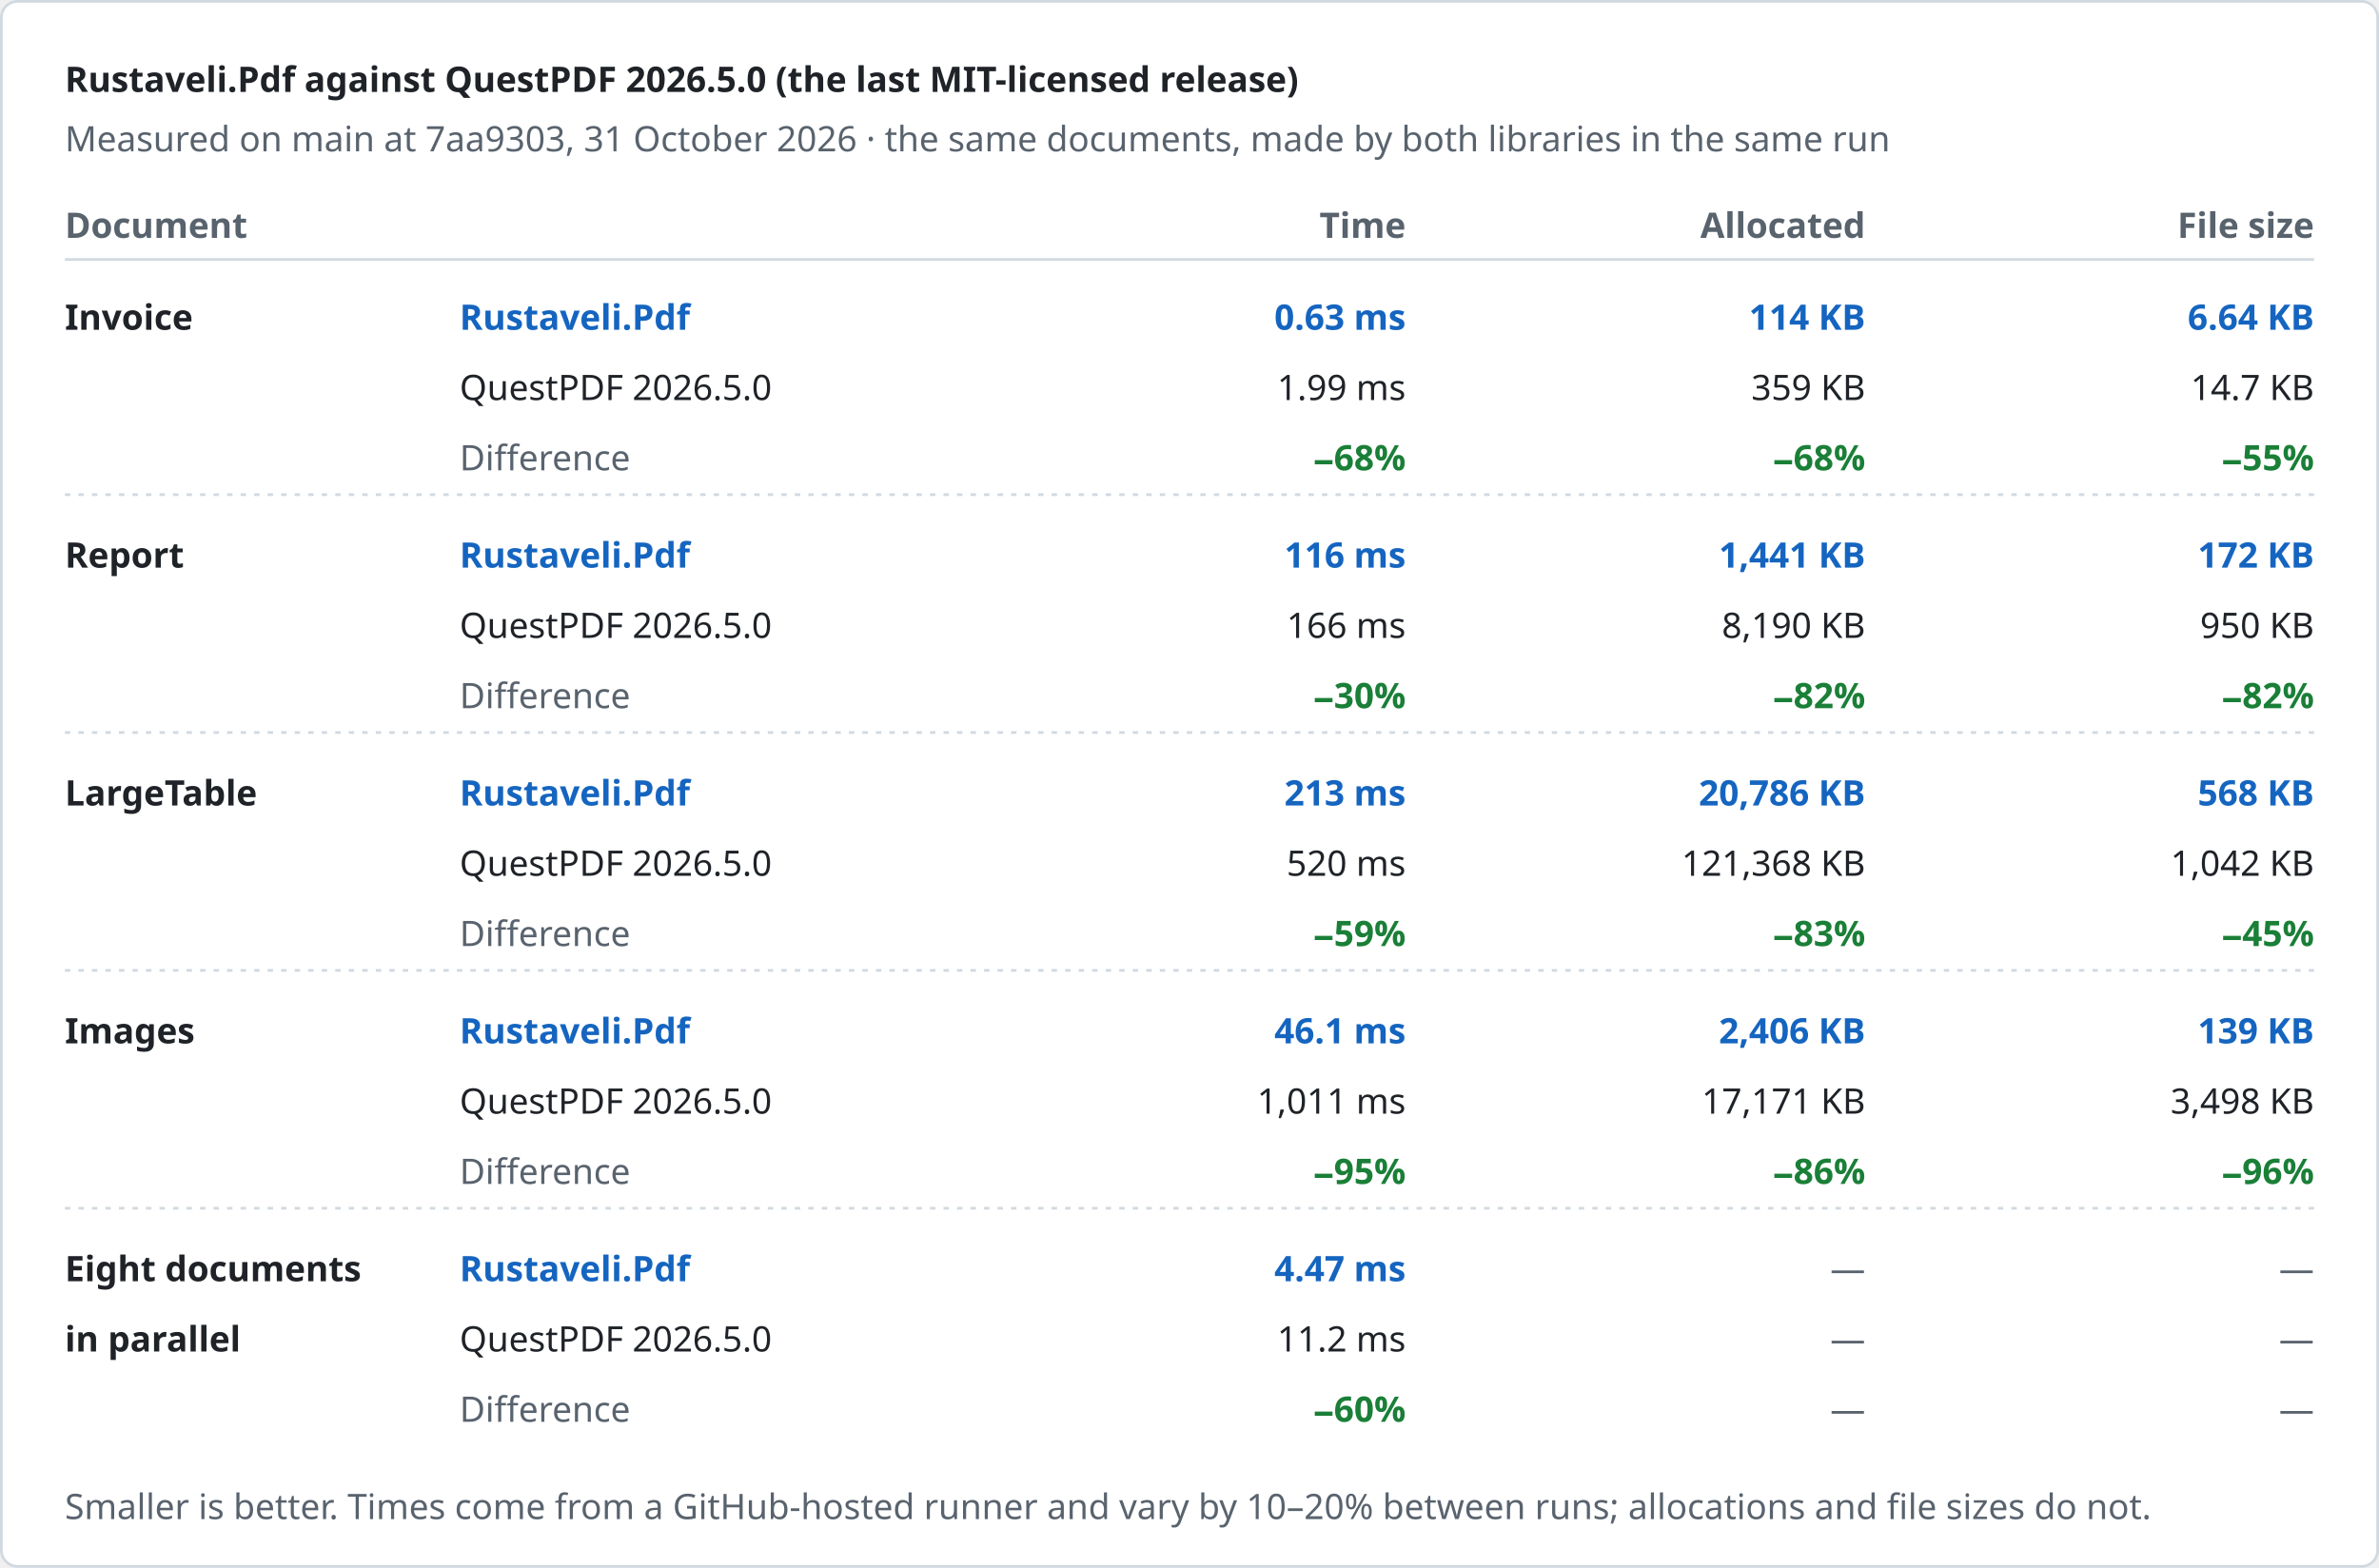
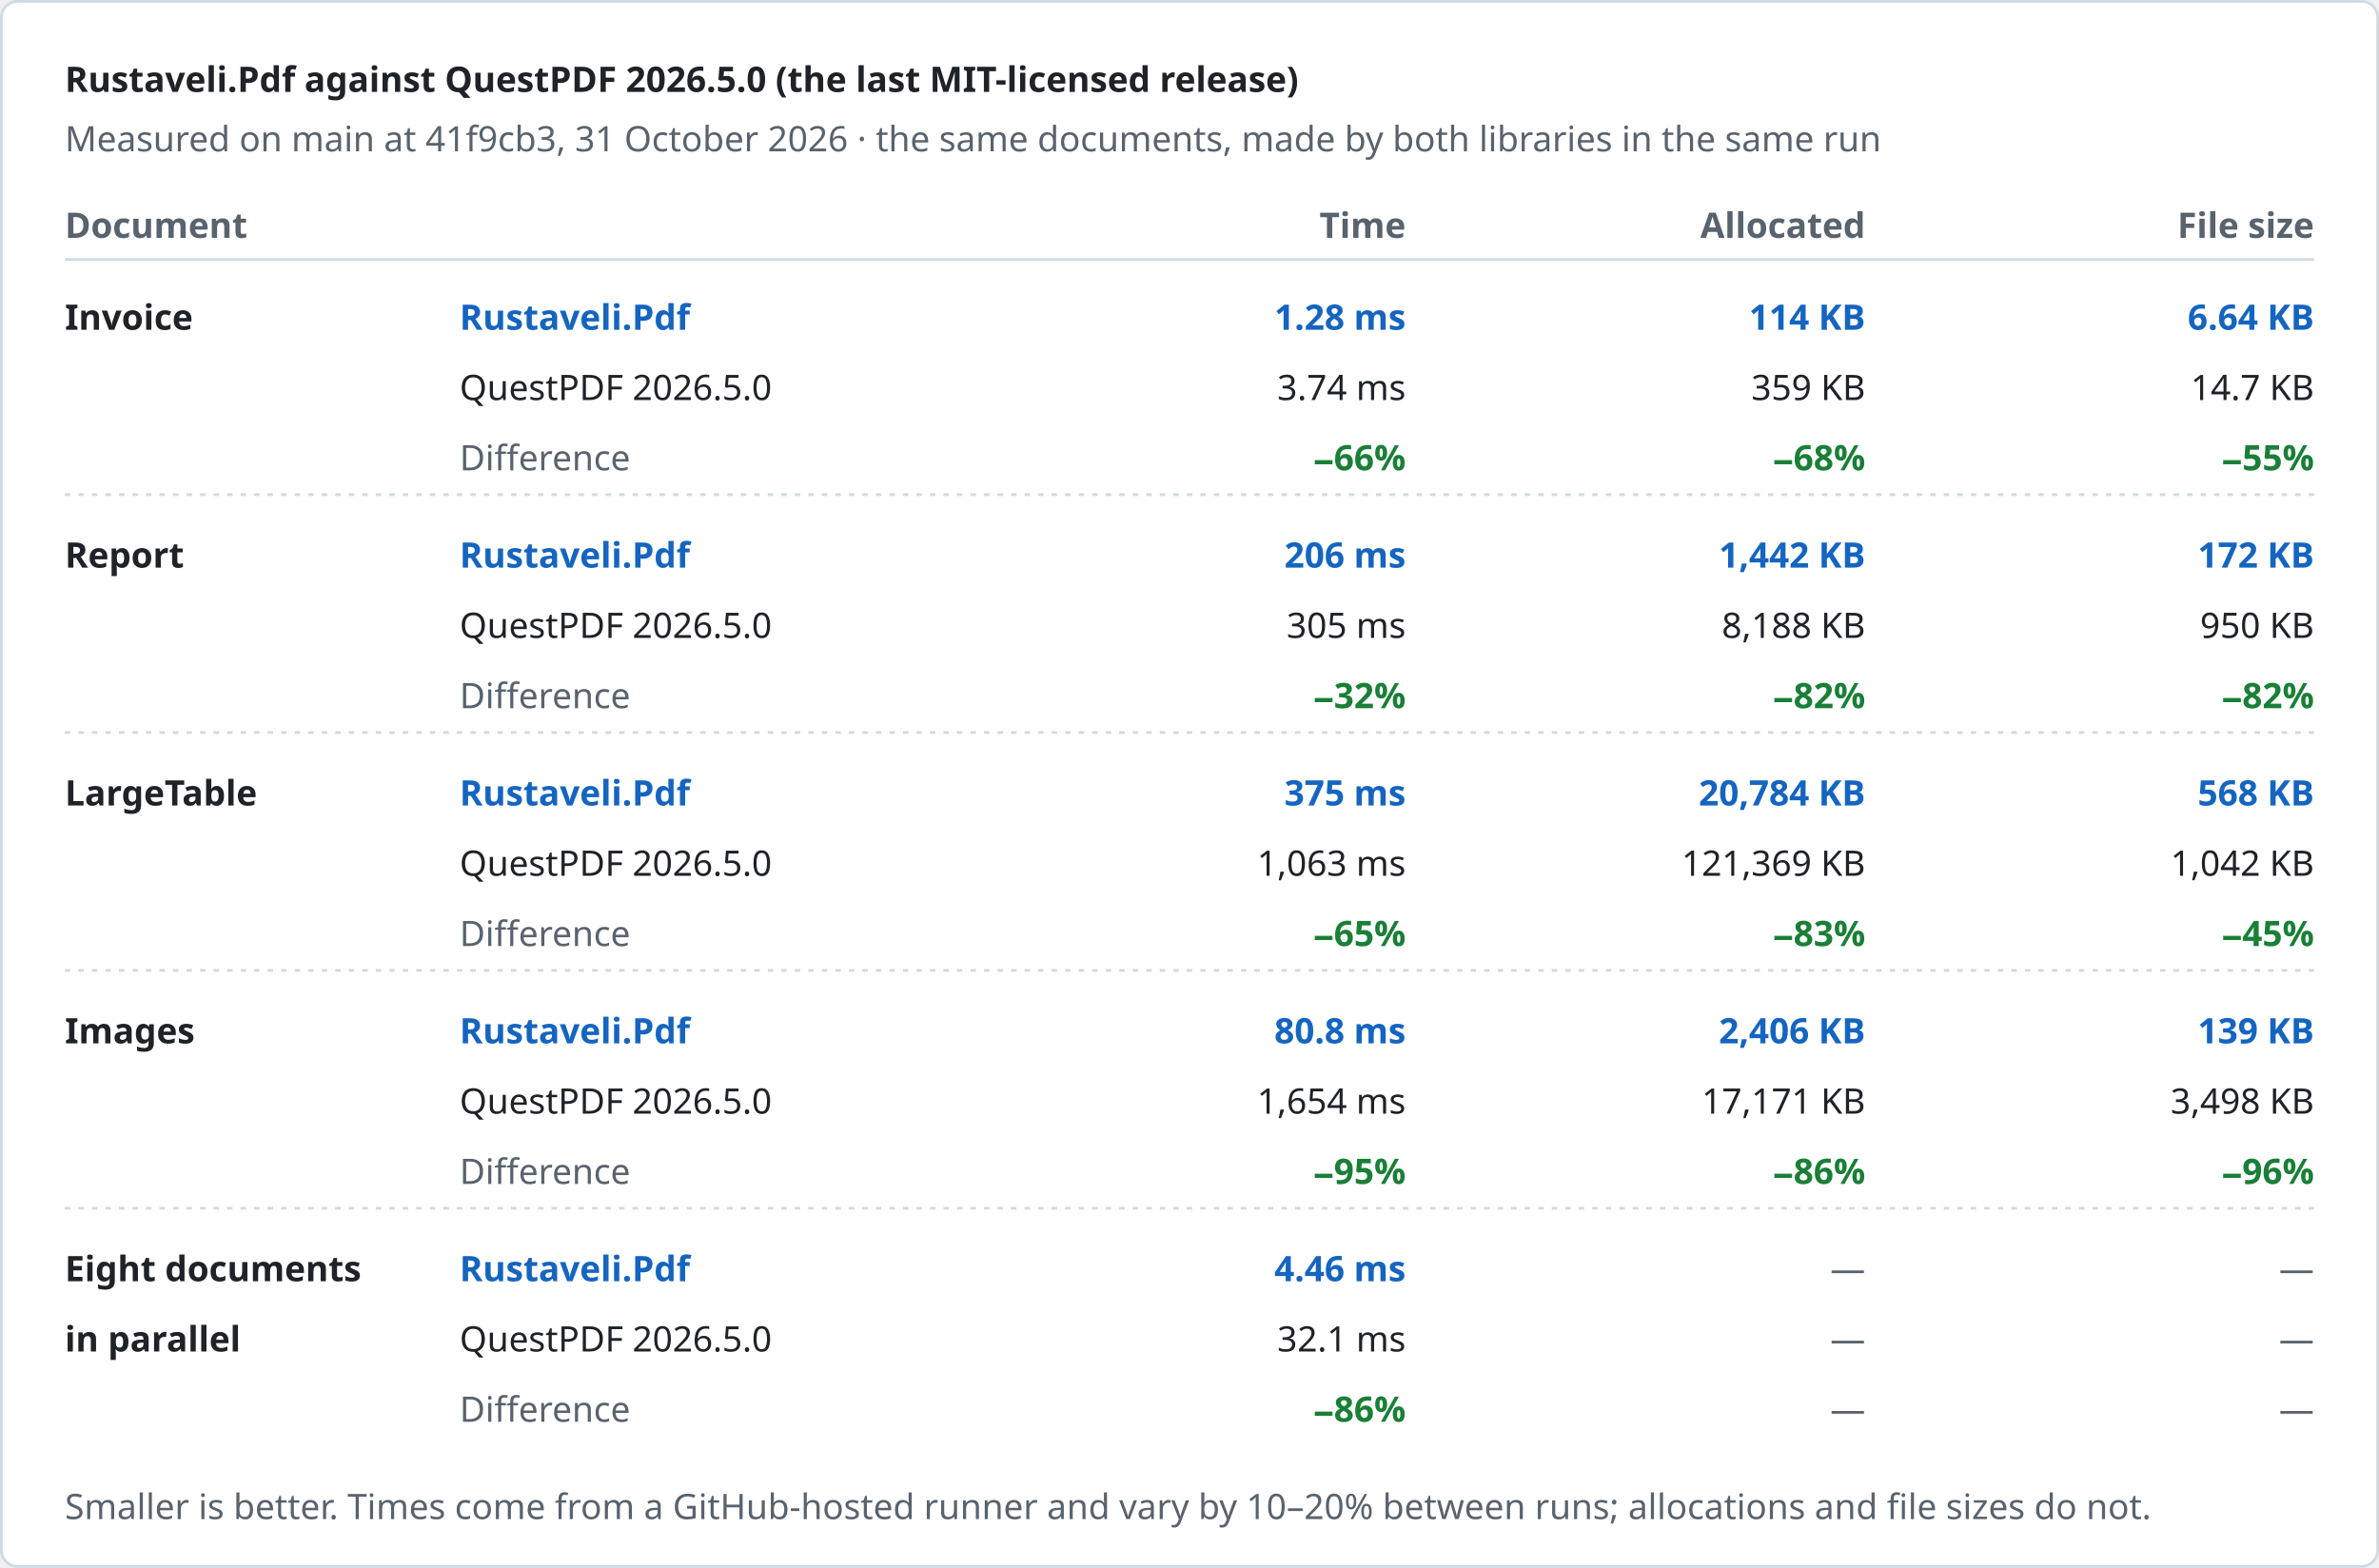
<svg xmlns="http://www.w3.org/2000/svg" width="880" height="580" viewBox="0 0 880 580" role="img" aria-label="Rustaveli.Pdf against QuestPDF 2026.5.0 (the last MIT-licensed release)">
  <style>text { font-family: -apple-system, BlinkMacSystemFont, "Segoe UI", "Noto Sans", Helvetica, Arial, sans-serif; font-size: 13px; font-variant-numeric: tabular-nums; }</style>
  <rect x="0.5" y="0.5" width="879" height="579" rx="6" fill="#ffffff" stroke="#d1d9e0" />
  <text x="24" y="34" fill="#1f2328" font-size="17" font-weight="600">Rustaveli.Pdf against QuestPDF 2026.5.0 (the last MIT-licensed release)</text>
-   <text x="24" y="56" fill="#59636e">Measured on main at 7aa9303, 31 October 2026 · the same documents, made by both libraries in the same run</text>
+   <text x="24" y="56" fill="#59636e">Measured on main at 41f9cb3, 31 October 2026 · the same documents, made by both libraries in the same run</text>
  <text x="24" y="88" fill="#59636e" font-weight="600">Document</text>
  <text x="520" y="88" fill="#59636e" text-anchor="end" font-weight="600">Time</text>
  <text x="690" y="88" fill="#59636e" text-anchor="end" font-weight="600">Allocated</text>
  <text x="856" y="88" fill="#59636e" text-anchor="end" font-weight="600">File size</text>
  <line x1="24" y1="96" x2="856" y2="96" stroke="#d1d9e0" />
  <text x="24" y="122" fill="#1f2328" font-weight="600">Invoice</text>
  <text x="170" y="122" fill="#1565c0" font-weight="600">Rustaveli.Pdf</text>
  <text x="170" y="148" fill="#1f2328">QuestPDF 2026.5.0</text>
  <text x="170" y="174" fill="#59636e">Difference</text>
-   <text x="520" y="122" fill="#1565c0" text-anchor="end" font-weight="600">0.63 ms</text>
-   <text x="520" y="148" fill="#1f2328" text-anchor="end">1.99 ms</text>
-   <text x="520" y="174" fill="#1a7f37" text-anchor="end" font-weight="600">−68%</text>
+   <text x="520" y="122" fill="#1565c0" text-anchor="end" font-weight="600">1.28 ms</text>
+   <text x="520" y="148" fill="#1f2328" text-anchor="end">3.74 ms</text>
+   <text x="520" y="174" fill="#1a7f37" text-anchor="end" font-weight="600">−66%</text>
  <text x="690" y="122" fill="#1565c0" text-anchor="end" font-weight="600">114 KB</text>
  <text x="690" y="148" fill="#1f2328" text-anchor="end">359 KB</text>
  <text x="690" y="174" fill="#1a7f37" text-anchor="end" font-weight="600">−68%</text>
  <text x="856" y="122" fill="#1565c0" text-anchor="end" font-weight="600">6.64 KB</text>
  <text x="856" y="148" fill="#1f2328" text-anchor="end">14.7 KB</text>
  <text x="856" y="174" fill="#1a7f37" text-anchor="end" font-weight="600">−55%</text>
  <line x1="24" y1="183" x2="856" y2="183" stroke="#d1d9e0" stroke-dasharray="2 3" />
  <text x="24" y="210" fill="#1f2328" font-weight="600">Report</text>
  <text x="170" y="210" fill="#1565c0" font-weight="600">Rustaveli.Pdf</text>
  <text x="170" y="236" fill="#1f2328">QuestPDF 2026.5.0</text>
  <text x="170" y="262" fill="#59636e">Difference</text>
-   <text x="520" y="210" fill="#1565c0" text-anchor="end" font-weight="600">116 ms</text>
-   <text x="520" y="236" fill="#1f2328" text-anchor="end">166 ms</text>
-   <text x="520" y="262" fill="#1a7f37" text-anchor="end" font-weight="600">−30%</text>
-   <text x="690" y="210" fill="#1565c0" text-anchor="end" font-weight="600">1,441 KB</text>
-   <text x="690" y="236" fill="#1f2328" text-anchor="end">8,190 KB</text>
+   <text x="520" y="210" fill="#1565c0" text-anchor="end" font-weight="600">206 ms</text>
+   <text x="520" y="236" fill="#1f2328" text-anchor="end">305 ms</text>
+   <text x="520" y="262" fill="#1a7f37" text-anchor="end" font-weight="600">−32%</text>
+   <text x="690" y="210" fill="#1565c0" text-anchor="end" font-weight="600">1,442 KB</text>
+   <text x="690" y="236" fill="#1f2328" text-anchor="end">8,188 KB</text>
  <text x="690" y="262" fill="#1a7f37" text-anchor="end" font-weight="600">−82%</text>
  <text x="856" y="210" fill="#1565c0" text-anchor="end" font-weight="600">172 KB</text>
  <text x="856" y="236" fill="#1f2328" text-anchor="end">950 KB</text>
  <text x="856" y="262" fill="#1a7f37" text-anchor="end" font-weight="600">−82%</text>
  <line x1="24" y1="271" x2="856" y2="271" stroke="#d1d9e0" stroke-dasharray="2 3" />
  <text x="24" y="298" fill="#1f2328" font-weight="600">LargeTable</text>
  <text x="170" y="298" fill="#1565c0" font-weight="600">Rustaveli.Pdf</text>
  <text x="170" y="324" fill="#1f2328">QuestPDF 2026.5.0</text>
  <text x="170" y="350" fill="#59636e">Difference</text>
-   <text x="520" y="298" fill="#1565c0" text-anchor="end" font-weight="600">213 ms</text>
-   <text x="520" y="324" fill="#1f2328" text-anchor="end">520 ms</text>
-   <text x="520" y="350" fill="#1a7f37" text-anchor="end" font-weight="600">−59%</text>
-   <text x="690" y="298" fill="#1565c0" text-anchor="end" font-weight="600">20,786 KB</text>
-   <text x="690" y="324" fill="#1f2328" text-anchor="end">121,368 KB</text>
+   <text x="520" y="298" fill="#1565c0" text-anchor="end" font-weight="600">375 ms</text>
+   <text x="520" y="324" fill="#1f2328" text-anchor="end">1,063 ms</text>
+   <text x="520" y="350" fill="#1a7f37" text-anchor="end" font-weight="600">−65%</text>
+   <text x="690" y="298" fill="#1565c0" text-anchor="end" font-weight="600">20,784 KB</text>
+   <text x="690" y="324" fill="#1f2328" text-anchor="end">121,369 KB</text>
  <text x="690" y="350" fill="#1a7f37" text-anchor="end" font-weight="600">−83%</text>
  <text x="856" y="298" fill="#1565c0" text-anchor="end" font-weight="600">568 KB</text>
  <text x="856" y="324" fill="#1f2328" text-anchor="end">1,042 KB</text>
  <text x="856" y="350" fill="#1a7f37" text-anchor="end" font-weight="600">−45%</text>
  <line x1="24" y1="359" x2="856" y2="359" stroke="#d1d9e0" stroke-dasharray="2 3" />
  <text x="24" y="386" fill="#1f2328" font-weight="600">Images</text>
  <text x="170" y="386" fill="#1565c0" font-weight="600">Rustaveli.Pdf</text>
  <text x="170" y="412" fill="#1f2328">QuestPDF 2026.5.0</text>
  <text x="170" y="438" fill="#59636e">Difference</text>
-   <text x="520" y="386" fill="#1565c0" text-anchor="end" font-weight="600">46.1 ms</text>
-   <text x="520" y="412" fill="#1f2328" text-anchor="end">1,011 ms</text>
+   <text x="520" y="386" fill="#1565c0" text-anchor="end" font-weight="600">80.8 ms</text>
+   <text x="520" y="412" fill="#1f2328" text-anchor="end">1,654 ms</text>
  <text x="520" y="438" fill="#1a7f37" text-anchor="end" font-weight="600">−95%</text>
  <text x="690" y="386" fill="#1565c0" text-anchor="end" font-weight="600">2,406 KB</text>
  <text x="690" y="412" fill="#1f2328" text-anchor="end">17,171 KB</text>
  <text x="690" y="438" fill="#1a7f37" text-anchor="end" font-weight="600">−86%</text>
  <text x="856" y="386" fill="#1565c0" text-anchor="end" font-weight="600">139 KB</text>
  <text x="856" y="412" fill="#1f2328" text-anchor="end">3,498 KB</text>
  <text x="856" y="438" fill="#1a7f37" text-anchor="end" font-weight="600">−96%</text>
  <line x1="24" y1="447" x2="856" y2="447" stroke="#d1d9e0" stroke-dasharray="2 3" />
  <text x="24" y="474" fill="#1f2328" font-weight="600">Eight documents</text>
  <text x="24" y="500" fill="#1f2328" font-weight="600">in parallel</text>
  <text x="170" y="474" fill="#1565c0" font-weight="600">Rustaveli.Pdf</text>
  <text x="170" y="500" fill="#1f2328">QuestPDF 2026.5.0</text>
  <text x="170" y="526" fill="#59636e">Difference</text>
-   <text x="520" y="474" fill="#1565c0" text-anchor="end" font-weight="600">4.47 ms</text>
-   <text x="520" y="500" fill="#1f2328" text-anchor="end">11.2 ms</text>
-   <text x="520" y="526" fill="#1a7f37" text-anchor="end" font-weight="600">−60%</text>
+   <text x="520" y="474" fill="#1565c0" text-anchor="end" font-weight="600">4.46 ms</text>
+   <text x="520" y="500" fill="#1f2328" text-anchor="end">32.1 ms</text>
+   <text x="520" y="526" fill="#1a7f37" text-anchor="end" font-weight="600">−86%</text>
  <text x="690" y="474" fill="#59636e" text-anchor="end">—</text>
  <text x="690" y="500" fill="#59636e" text-anchor="end">—</text>
  <text x="690" y="526" fill="#59636e" text-anchor="end">—</text>
  <text x="856" y="474" fill="#59636e" text-anchor="end">—</text>
  <text x="856" y="500" fill="#59636e" text-anchor="end">—</text>
  <text x="856" y="526" fill="#59636e" text-anchor="end">—</text>
  <text x="24" y="562" fill="#59636e" font-size="12">Smaller is better. Times come from a GitHub-hosted runner and vary by 10–20% between runs; allocations and file sizes do not.</text>
</svg>
